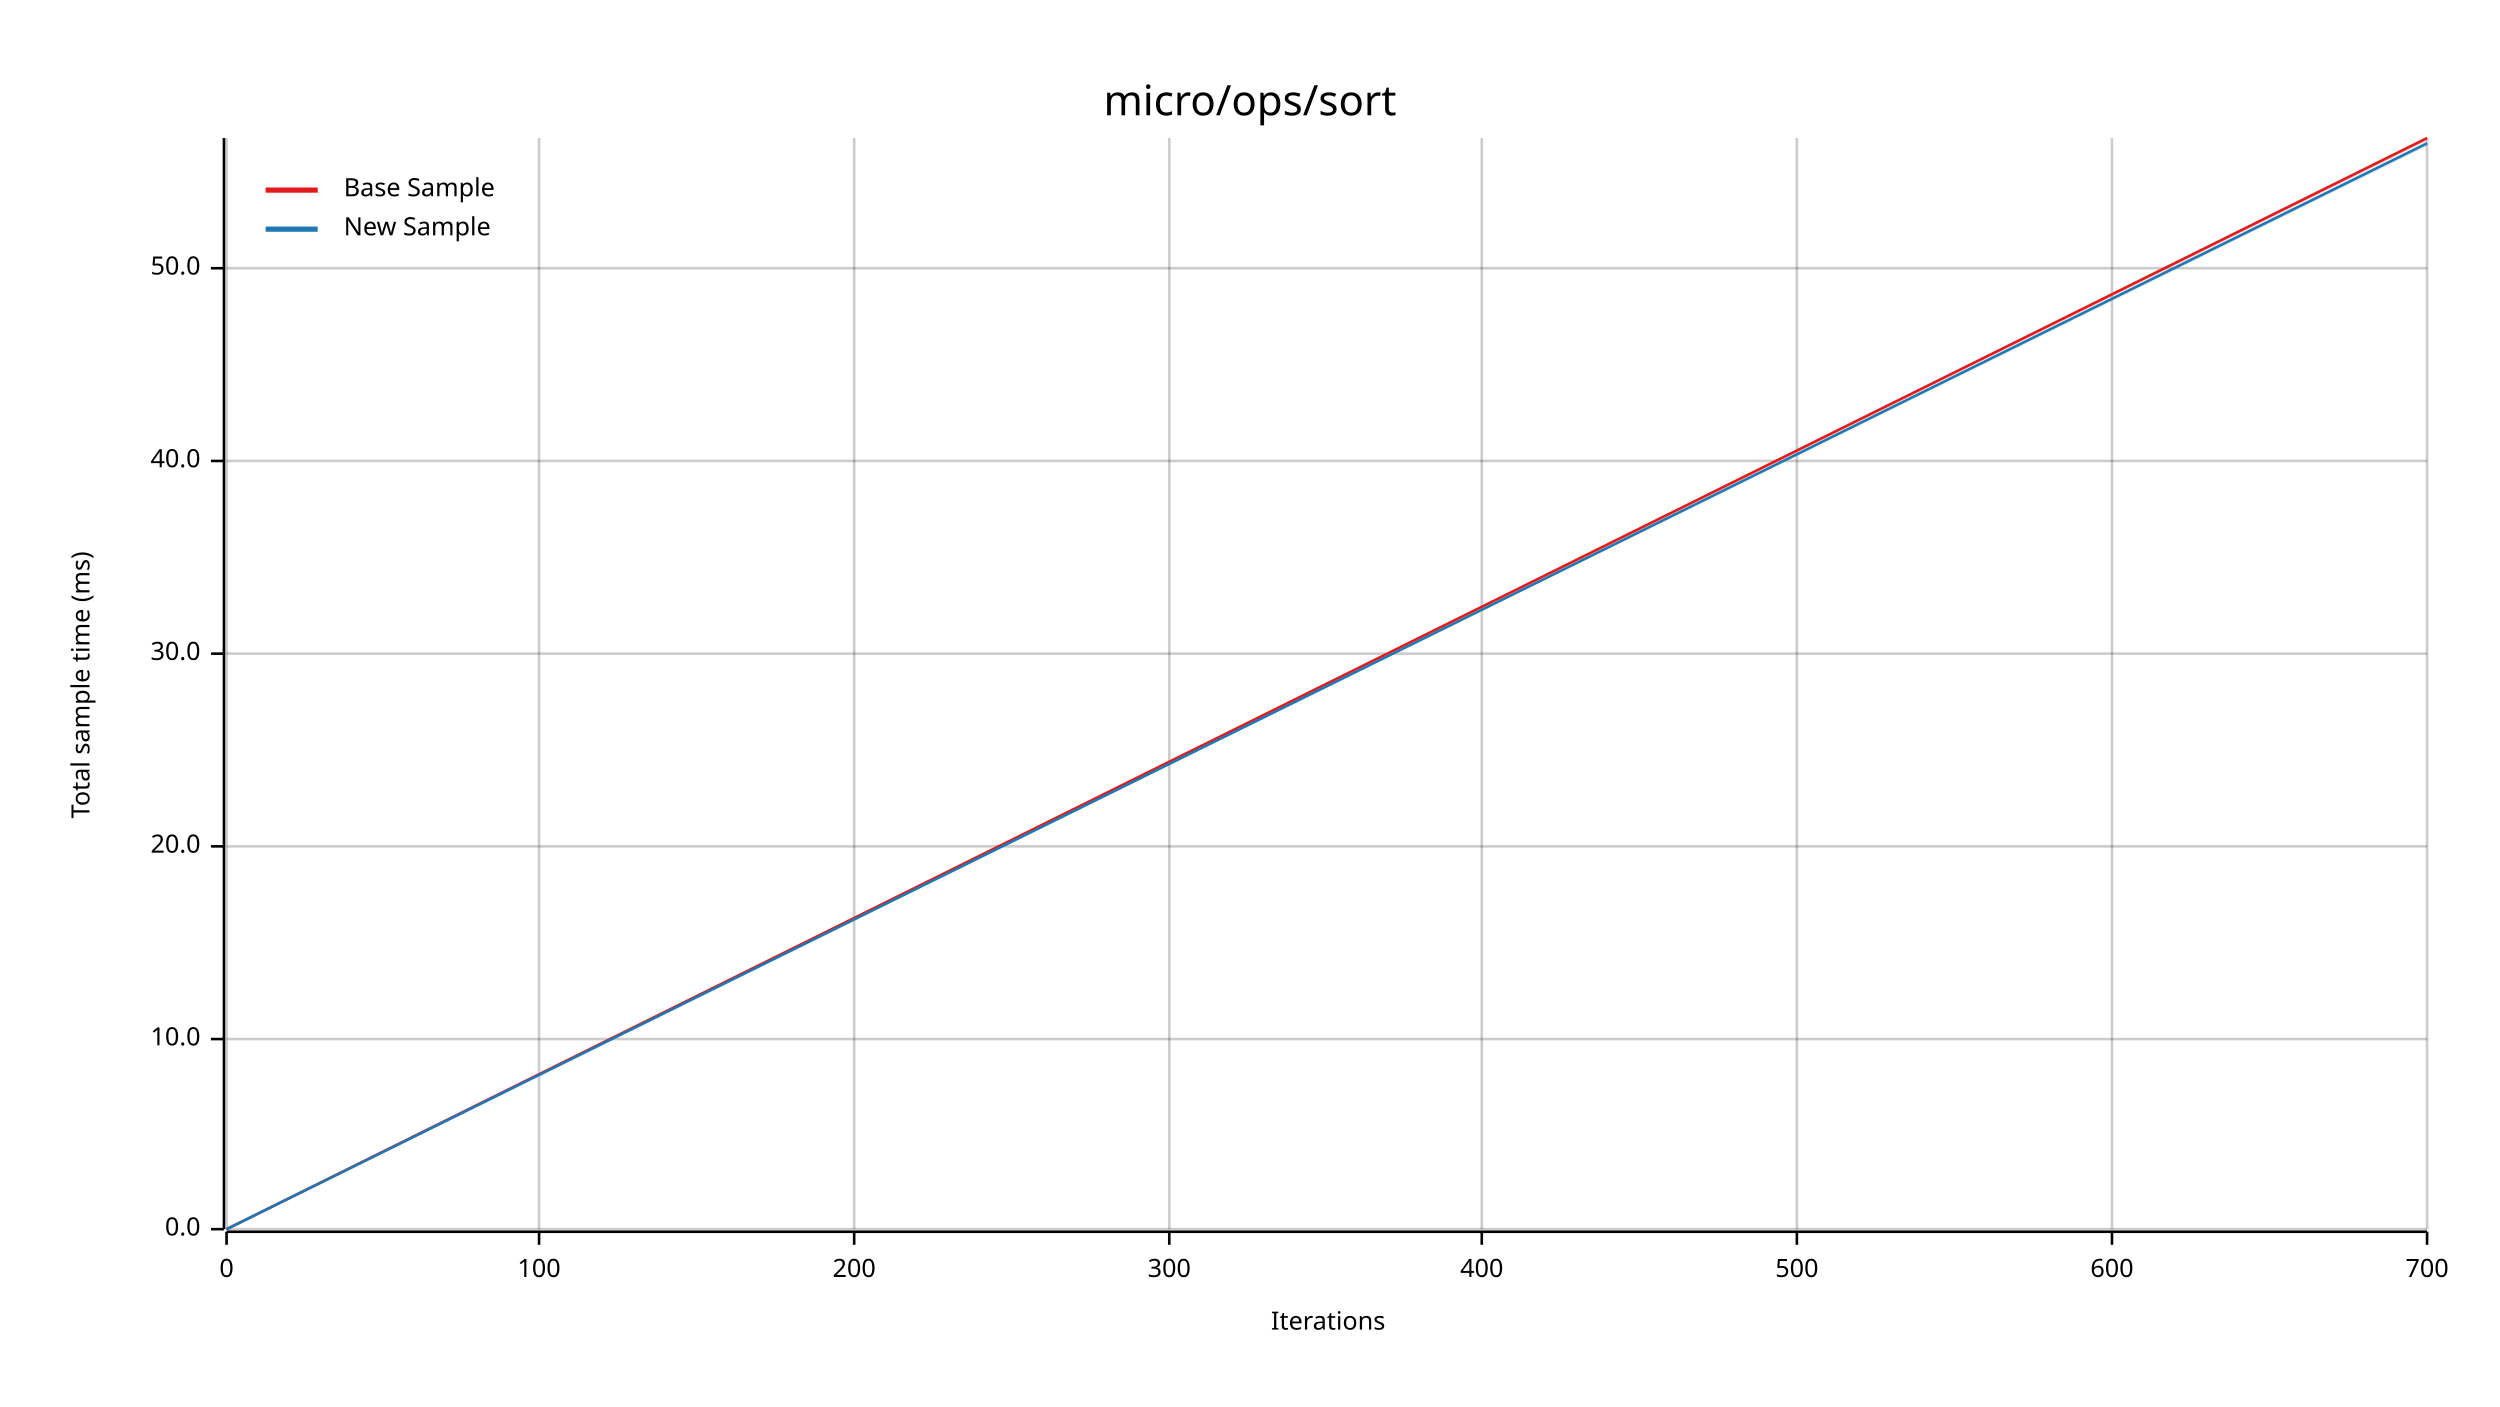
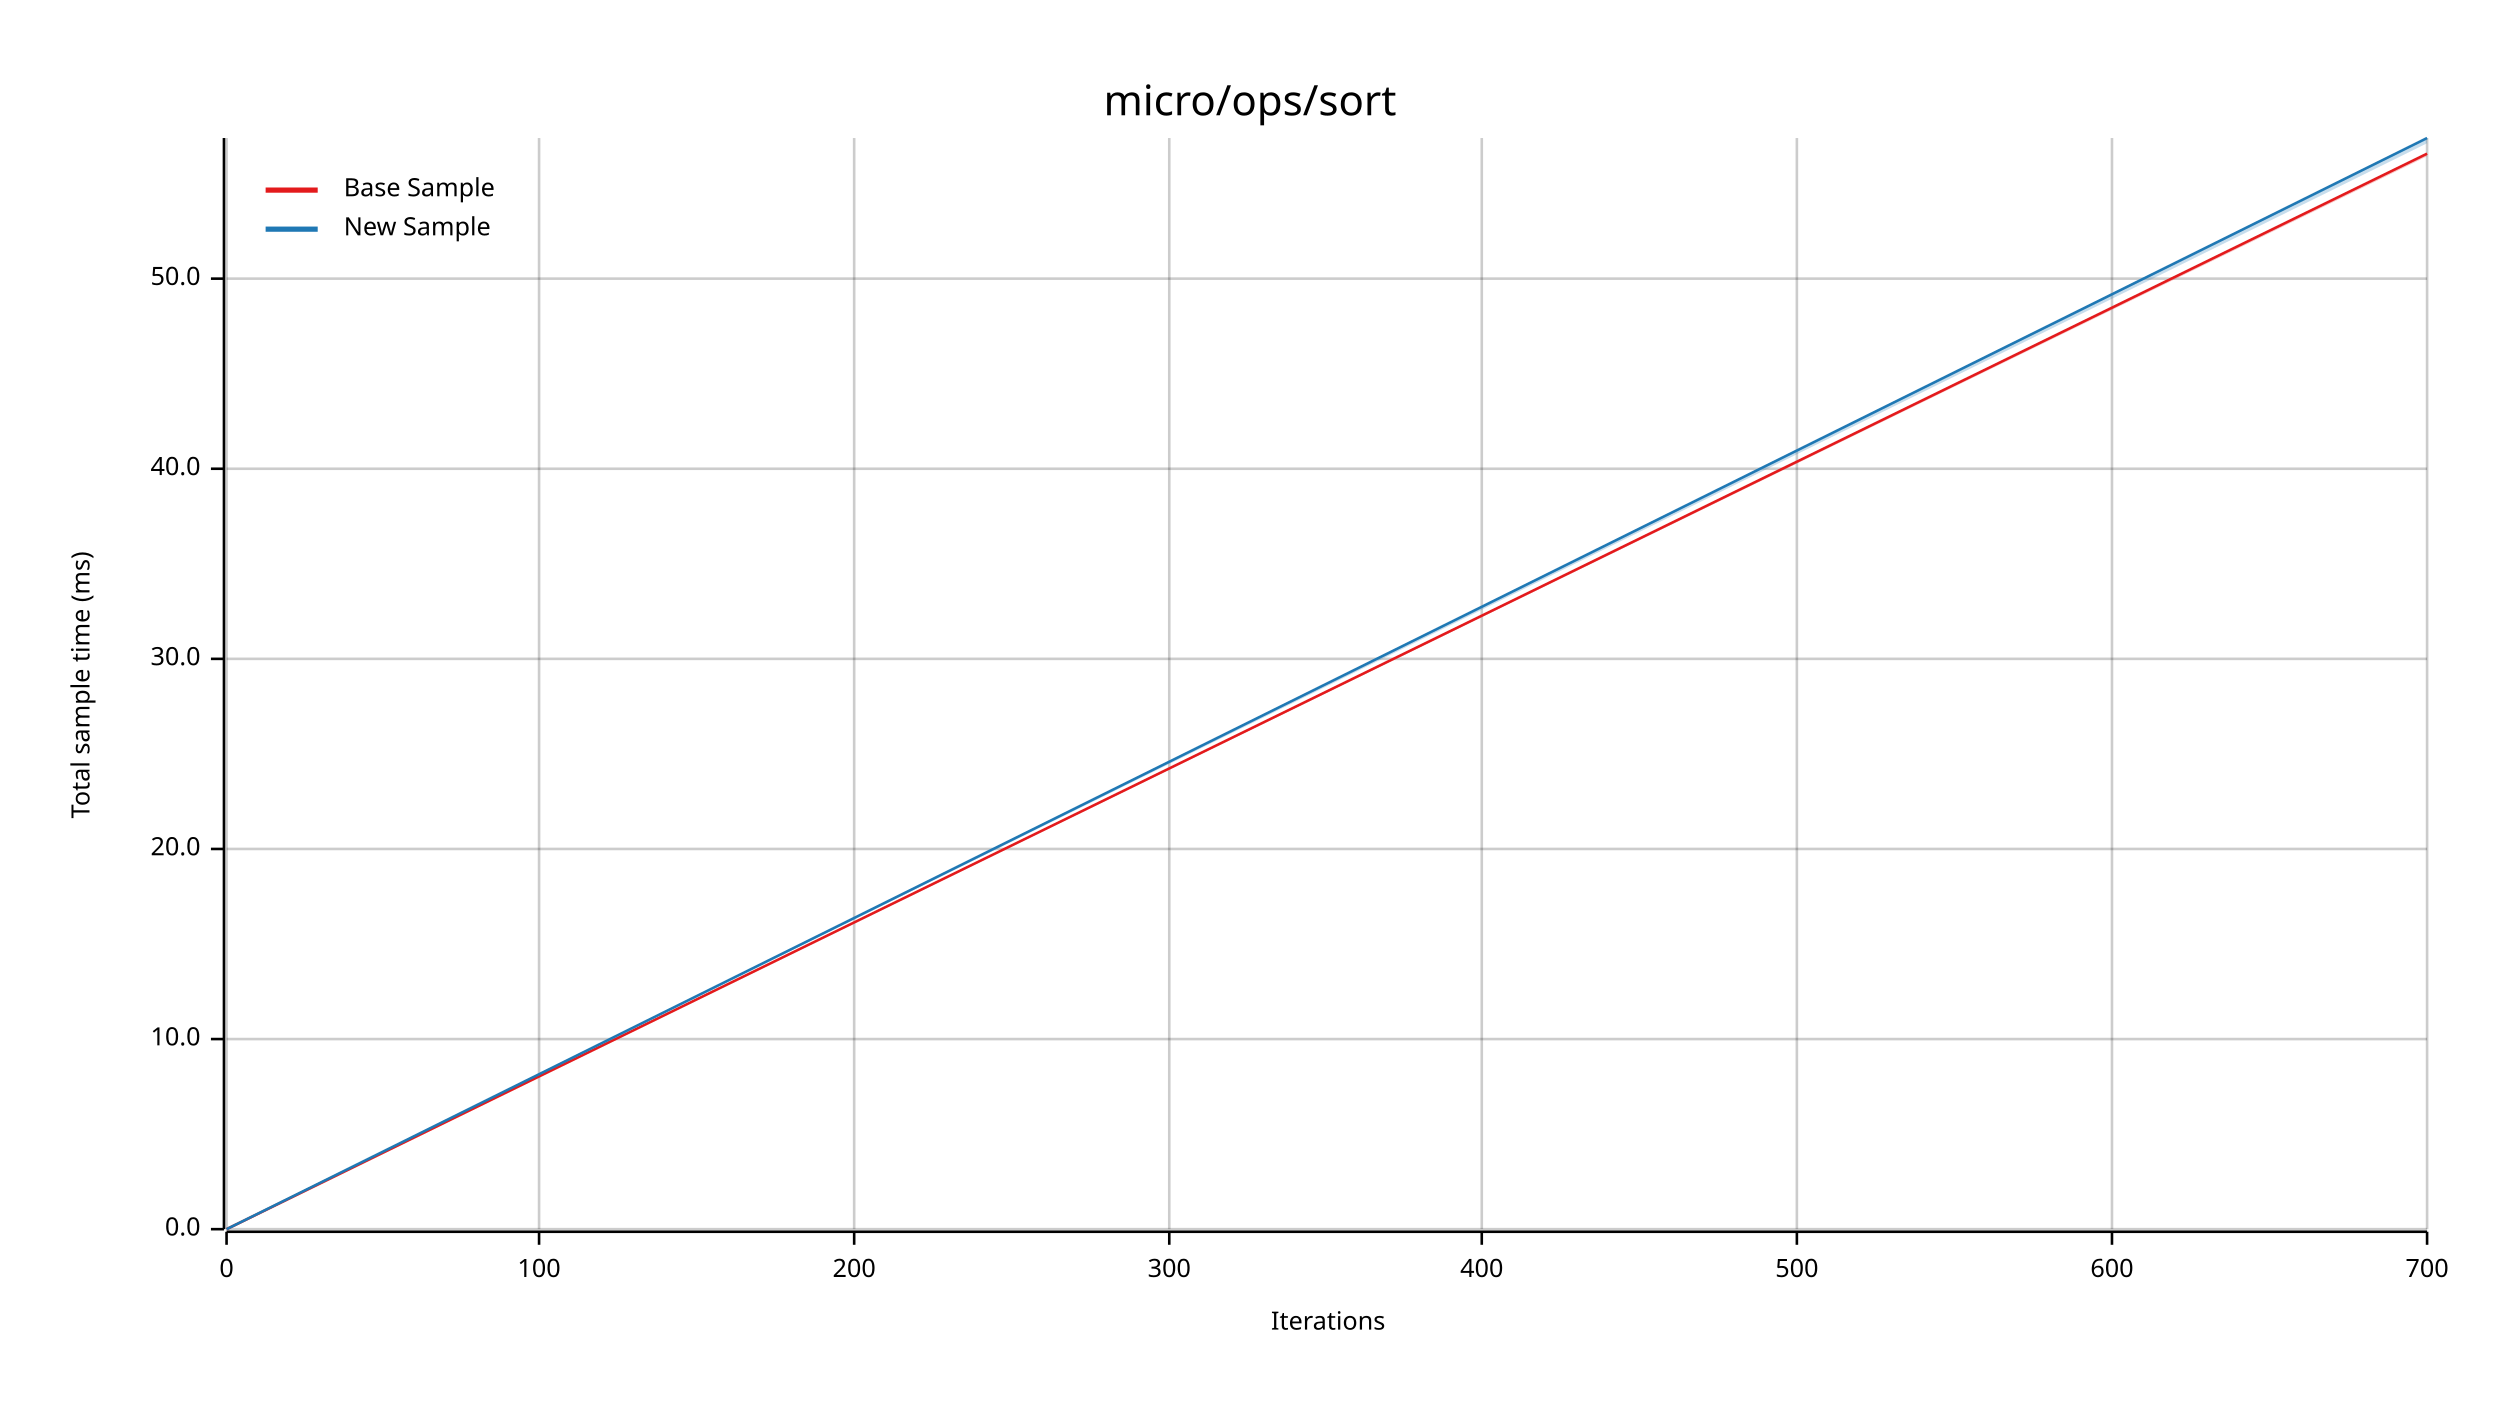
<svg xmlns="http://www.w3.org/2000/svg" width="960" height="540" viewBox="0 0 960 540">
  <text x="480" y="32" dy="0.76em" text-anchor="middle" font-family="sans-serif" font-size="16.129" opacity="1" fill="#000000">
micro/ops/sort
</text>
  <text x="27" y="263" dy="0.76em" text-anchor="middle" font-family="sans-serif" font-size="9.677" opacity="1" fill="#000000" transform="rotate(270, 27, 263)">
Total sample time (ms)
</text>
  <text x="510" y="513" dy="-0.5ex" text-anchor="middle" font-family="sans-serif" font-size="9.677" opacity="1" fill="#000000">
Iterations
</text>
  <line opacity="0.2" stroke="#000000" stroke-width="1" x1="87" y1="472" x2="87" y2="53" />
  <line opacity="0.2" stroke="#000000" stroke-width="1" x1="207" y1="472" x2="207" y2="53" />
  <line opacity="0.2" stroke="#000000" stroke-width="1" x1="328" y1="472" x2="328" y2="53" />
  <line opacity="0.2" stroke="#000000" stroke-width="1" x1="449" y1="472" x2="449" y2="53" />
  <line opacity="0.2" stroke="#000000" stroke-width="1" x1="569" y1="472" x2="569" y2="53" />
  <line opacity="0.2" stroke="#000000" stroke-width="1" x1="690" y1="472" x2="690" y2="53" />
  <line opacity="0.2" stroke="#000000" stroke-width="1" x1="811" y1="472" x2="811" y2="53" />
  <line opacity="0.2" stroke="#000000" stroke-width="1" x1="932" y1="472" x2="932" y2="53" />
  <line opacity="0.2" stroke="#000000" stroke-width="1" x1="87" y1="472" x2="932" y2="472" />
  <line opacity="0.2" stroke="#000000" stroke-width="1" x1="87" y1="399" x2="932" y2="399" />
-   <line opacity="0.2" stroke="#000000" stroke-width="1" x1="87" y1="325" x2="932" y2="325" />
-   <line opacity="0.2" stroke="#000000" stroke-width="1" x1="87" y1="251" x2="932" y2="251" />
-   <line opacity="0.2" stroke="#000000" stroke-width="1" x1="87" y1="177" x2="932" y2="177" />
-   <line opacity="0.2" stroke="#000000" stroke-width="1" x1="87" y1="103" x2="932" y2="103" />
+   <line opacity="0.2" stroke="#000000" stroke-width="1" x1="87" y1="326" x2="932" y2="326" />
+   <line opacity="0.2" stroke="#000000" stroke-width="1" x1="87" y1="253" x2="932" y2="253" />
+   <line opacity="0.2" stroke="#000000" stroke-width="1" x1="87" y1="180" x2="932" y2="180" />
+   <line opacity="0.2" stroke="#000000" stroke-width="1" x1="87" y1="107" x2="932" y2="107" />
  <polyline fill="none" opacity="1" stroke="#000000" stroke-width="1" points="86,53 86,472 " />
  <text x="77" y="472" dy="0.5ex" text-anchor="end" font-family="sans-serif" font-size="9.677" opacity="1" fill="#000000">
0.0
</text>
  <polyline fill="none" opacity="1" stroke="#000000" stroke-width="1" points="81,472 86,472 " />
  <text x="77" y="399" dy="0.5ex" text-anchor="end" font-family="sans-serif" font-size="9.677" opacity="1" fill="#000000">
10.0
</text>
  <polyline fill="none" opacity="1" stroke="#000000" stroke-width="1" points="81,399 86,399 " />
-   <text x="77" y="325" dy="0.5ex" text-anchor="end" font-family="sans-serif" font-size="9.677" opacity="1" fill="#000000">
+   <text x="77" y="326" dy="0.5ex" text-anchor="end" font-family="sans-serif" font-size="9.677" opacity="1" fill="#000000">
20.0
</text>
-   <polyline fill="none" opacity="1" stroke="#000000" stroke-width="1" points="81,325 86,325 " />
-   <text x="77" y="251" dy="0.5ex" text-anchor="end" font-family="sans-serif" font-size="9.677" opacity="1" fill="#000000">
+   <polyline fill="none" opacity="1" stroke="#000000" stroke-width="1" points="81,326 86,326 " />
+   <text x="77" y="253" dy="0.5ex" text-anchor="end" font-family="sans-serif" font-size="9.677" opacity="1" fill="#000000">
30.0
</text>
-   <polyline fill="none" opacity="1" stroke="#000000" stroke-width="1" points="81,251 86,251 " />
-   <text x="77" y="177" dy="0.5ex" text-anchor="end" font-family="sans-serif" font-size="9.677" opacity="1" fill="#000000">
+   <polyline fill="none" opacity="1" stroke="#000000" stroke-width="1" points="81,253 86,253 " />
+   <text x="77" y="180" dy="0.5ex" text-anchor="end" font-family="sans-serif" font-size="9.677" opacity="1" fill="#000000">
40.0
</text>
-   <polyline fill="none" opacity="1" stroke="#000000" stroke-width="1" points="81,177 86,177 " />
-   <text x="77" y="103" dy="0.5ex" text-anchor="end" font-family="sans-serif" font-size="9.677" opacity="1" fill="#000000">
+   <polyline fill="none" opacity="1" stroke="#000000" stroke-width="1" points="81,180 86,180 " />
+   <text x="77" y="107" dy="0.5ex" text-anchor="end" font-family="sans-serif" font-size="9.677" opacity="1" fill="#000000">
50.0
</text>
-   <polyline fill="none" opacity="1" stroke="#000000" stroke-width="1" points="81,103 86,103 " />
+   <polyline fill="none" opacity="1" stroke="#000000" stroke-width="1" points="81,107 86,107 " />
  <polyline fill="none" opacity="1" stroke="#000000" stroke-width="1" points="87,473 932,473 " />
  <text x="87" y="483" dy="0.76em" text-anchor="middle" font-family="sans-serif" font-size="9.677" opacity="1" fill="#000000">
0
</text>
  <polyline fill="none" opacity="1" stroke="#000000" stroke-width="1" points="87,473 87,478 " />
  <text x="207" y="483" dy="0.76em" text-anchor="middle" font-family="sans-serif" font-size="9.677" opacity="1" fill="#000000">
100
</text>
  <polyline fill="none" opacity="1" stroke="#000000" stroke-width="1" points="207,473 207,478 " />
  <text x="328" y="483" dy="0.76em" text-anchor="middle" font-family="sans-serif" font-size="9.677" opacity="1" fill="#000000">
200
</text>
  <polyline fill="none" opacity="1" stroke="#000000" stroke-width="1" points="328,473 328,478 " />
  <text x="449" y="483" dy="0.76em" text-anchor="middle" font-family="sans-serif" font-size="9.677" opacity="1" fill="#000000">
300
</text>
  <polyline fill="none" opacity="1" stroke="#000000" stroke-width="1" points="449,473 449,478 " />
  <text x="569" y="483" dy="0.76em" text-anchor="middle" font-family="sans-serif" font-size="9.677" opacity="1" fill="#000000">
400
</text>
  <polyline fill="none" opacity="1" stroke="#000000" stroke-width="1" points="569,473 569,478 " />
  <text x="690" y="483" dy="0.76em" text-anchor="middle" font-family="sans-serif" font-size="9.677" opacity="1" fill="#000000">
500
</text>
  <polyline fill="none" opacity="1" stroke="#000000" stroke-width="1" points="690,473 690,478 " />
  <text x="811" y="483" dy="0.76em" text-anchor="middle" font-family="sans-serif" font-size="9.677" opacity="1" fill="#000000">
600
</text>
  <polyline fill="none" opacity="1" stroke="#000000" stroke-width="1" points="811,473 811,478 " />
  <text x="932" y="483" dy="0.76em" text-anchor="middle" font-family="sans-serif" font-size="9.677" opacity="1" fill="#000000">
700
</text>
  <polyline fill="none" opacity="1" stroke="#000000" stroke-width="1" points="932,473 932,478 " />
-   <polyline fill="none" opacity="1" stroke="#E31A1C" stroke-width="1" points="87,472 932,53 " />
-   <polygon opacity="0.25" fill="#E31A1C" points="87,472 932,54 932,53 " />
-   <polyline fill="none" opacity="1" stroke="#1F78B4" stroke-width="1" points="87,472 932,55 " />
-   <polygon opacity="0.25" fill="#1F78B4" points="87,472 932,56 932,55 " />
+   <polyline fill="none" opacity="1" stroke="#E31A1C" stroke-width="1" points="87,472 932,59 " />
+   <polygon opacity="0.25" fill="#E31A1C" points="87,472 932,60 932,59 " />
+   <polyline fill="none" opacity="1" stroke="#1F78B4" stroke-width="1" points="87,472 932,53 " />
+   <polygon opacity="0.25" fill="#1F78B4" points="87,472 932,55 932,53 " />
  <text x="132" y="68" dy="0.76em" text-anchor="start" font-family="sans-serif" font-size="9.677" opacity="1" fill="#000000">
Base Sample
</text>
  <text x="132" y="83" dy="0.76em" text-anchor="start" font-family="sans-serif" font-size="9.677" opacity="1" fill="#000000">
New Sample
</text>
  <polyline fill="none" opacity="1" stroke="#E31A1C" stroke-width="2" points="102,73 122,73 " />
  <polyline fill="none" opacity="1" stroke="#1F78B4" stroke-width="2" points="102,88 122,88 " />
</svg>
